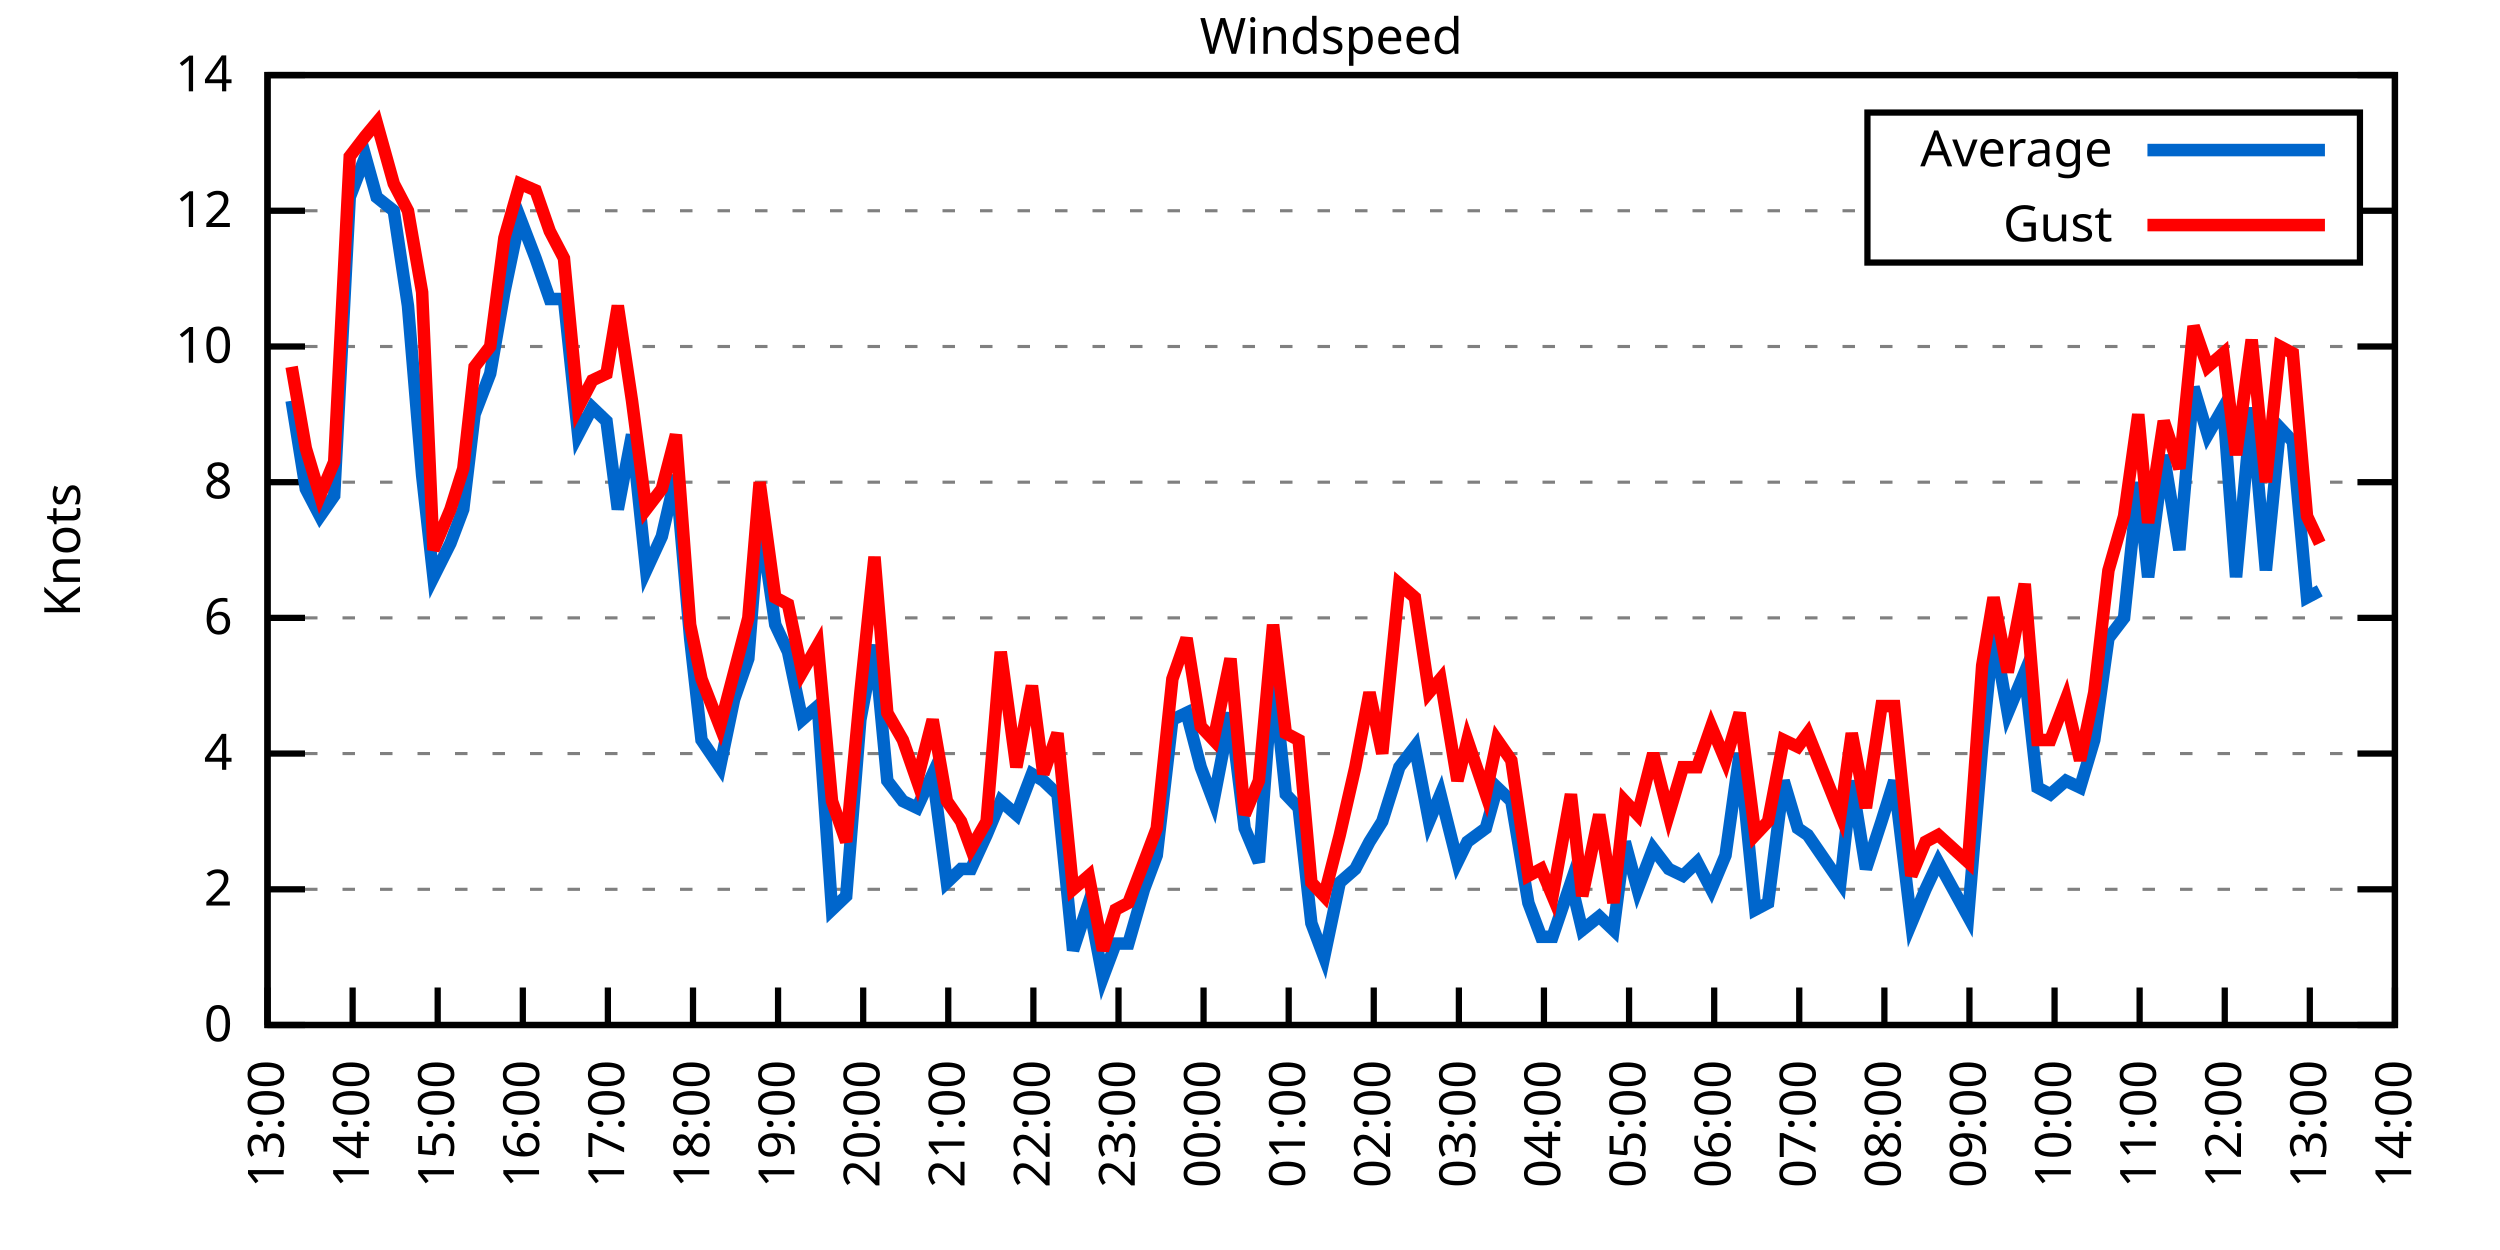
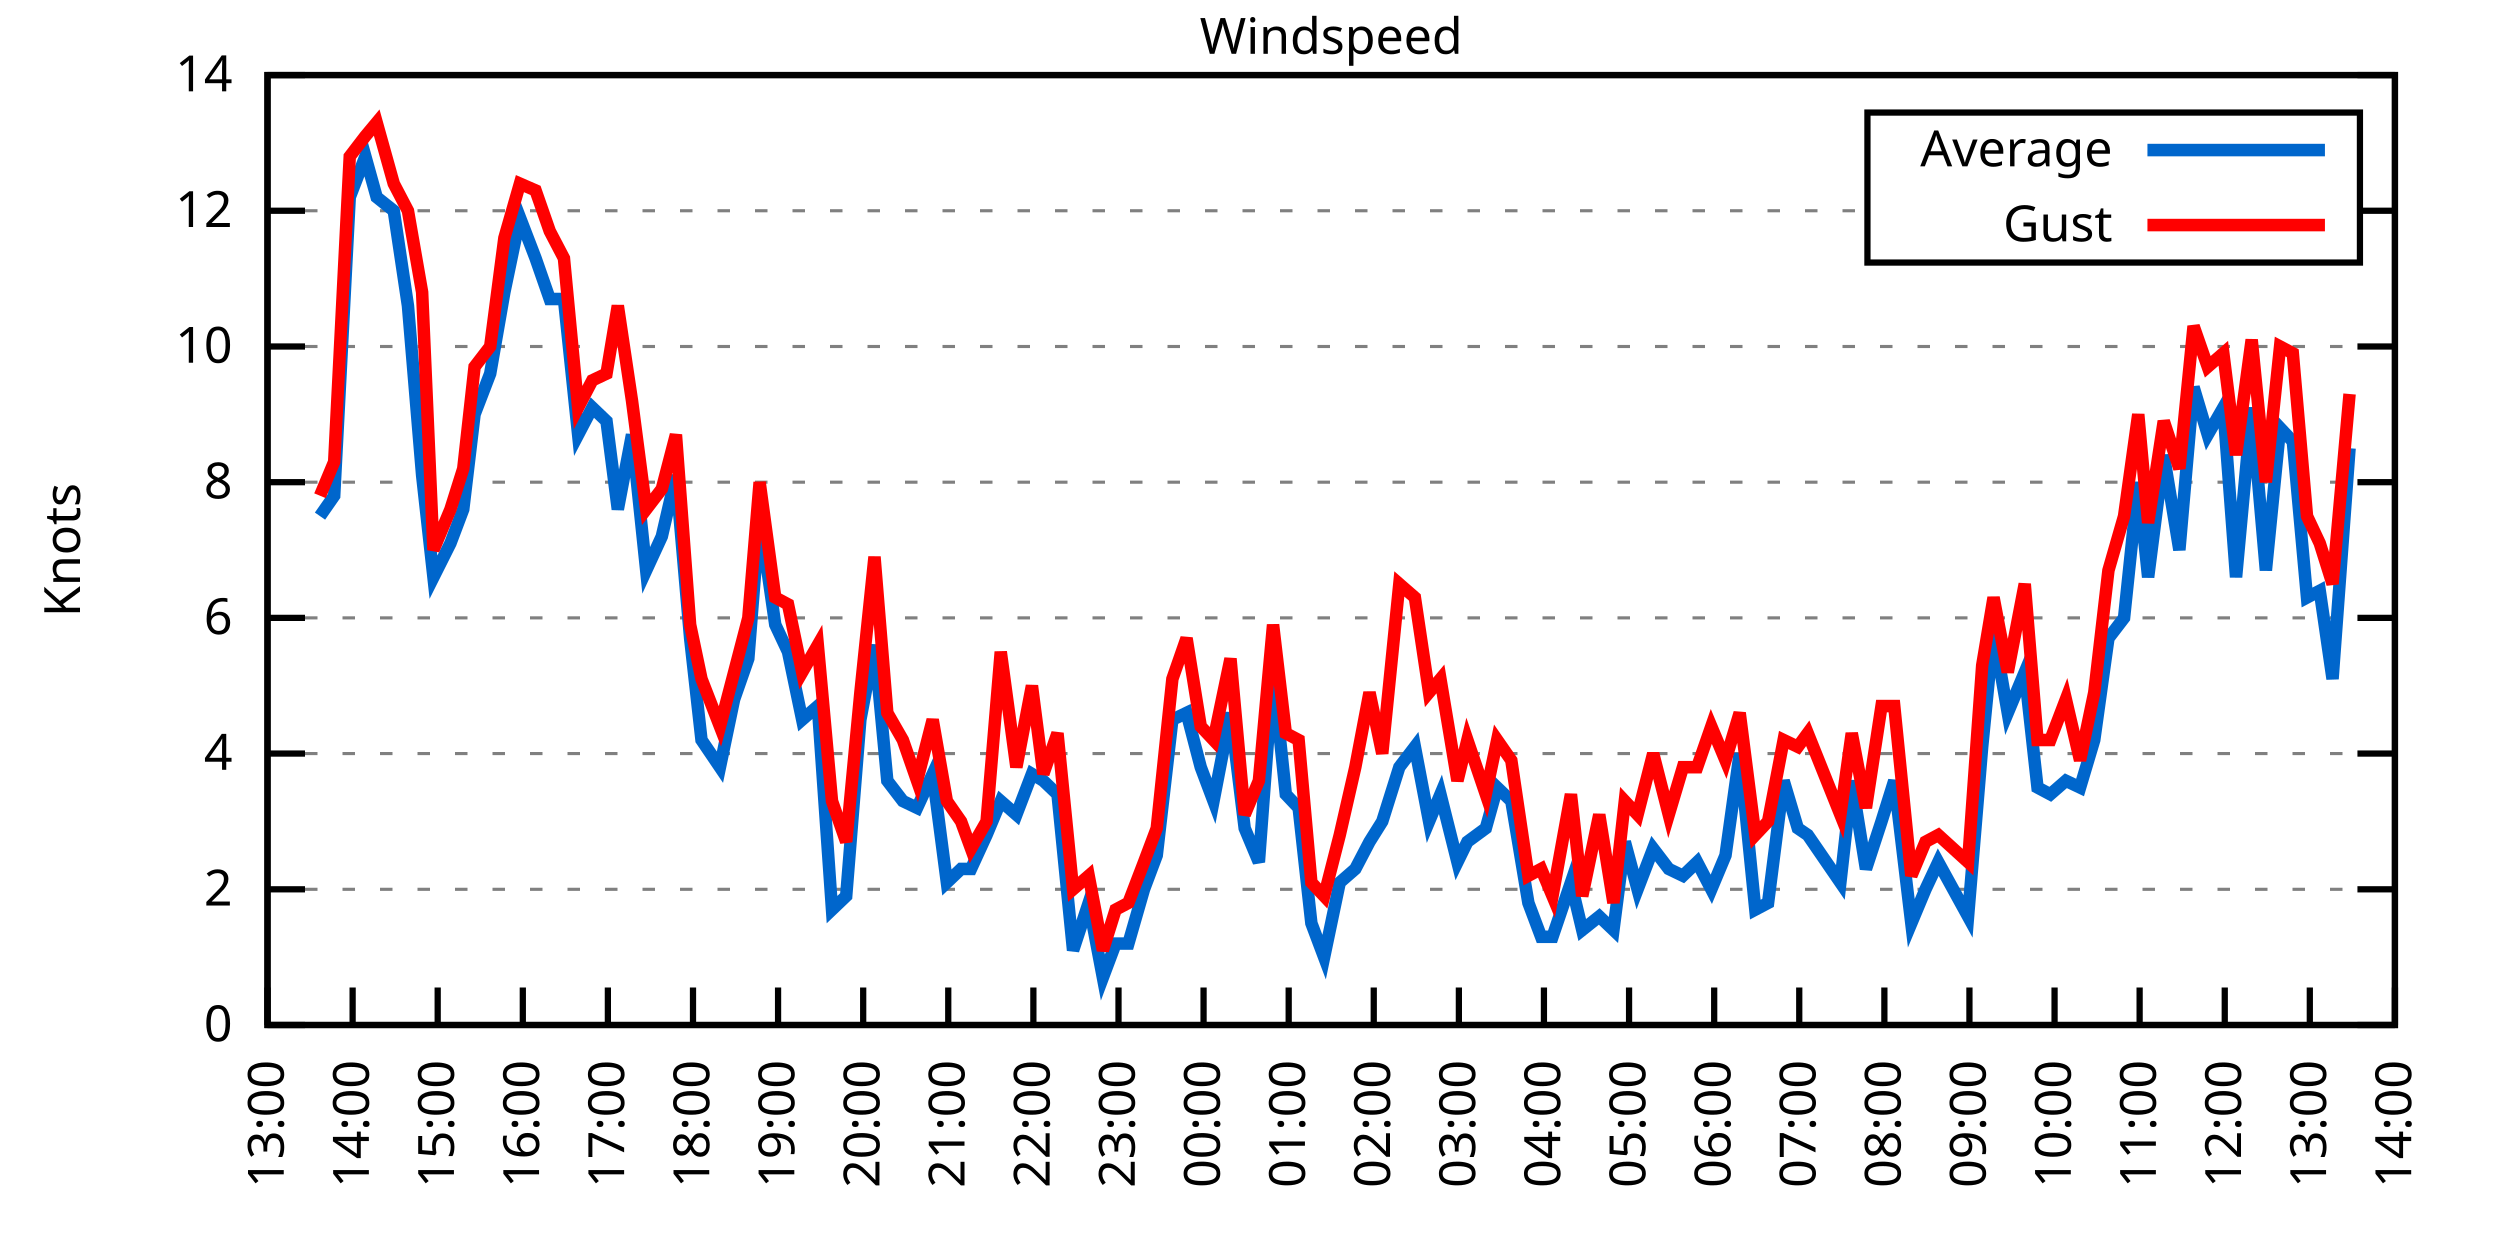
<svg xmlns="http://www.w3.org/2000/svg" xmlns:xlink="http://www.w3.org/1999/xlink" width="400" height="200" viewBox="0 0 400 200">
  <g id="gnuplot_canvas">
    <rect x="0" y="0" width="400" height="200" fill="none" />
    <defs>
      <circle id="gpDot" r="0.5" stroke-width="0.5" stroke="currentColor" />
      <path id="gpPt0" stroke-width="0.333" stroke="currentColor" d="M-1,0 h2 M0,-1 v2" />
      <path id="gpPt1" stroke-width="0.333" stroke="currentColor" d="M-1,-1 L1,1 M1,-1 L-1,1" />
      <path id="gpPt2" stroke-width="0.333" stroke="currentColor" d="M-1,0 L1,0 M0,-1 L0,1 M-1,-1 L1,1 M-1,1 L1,-1" />
      <rect id="gpPt3" stroke-width="0.333" stroke="currentColor" x="-1" y="-1" width="2" height="2" />
      <rect id="gpPt4" stroke-width="0.333" stroke="currentColor" fill="currentColor" x="-1" y="-1" width="2" height="2" />
      <circle id="gpPt5" stroke-width="0.333" stroke="currentColor" cx="0" cy="0" r="1" />
      <use xlink:href="#gpPt5" id="gpPt6" fill="currentColor" stroke="none" />
      <path id="gpPt7" stroke-width="0.333" stroke="currentColor" d="M0,-1.33 L-1.33,0.67 L1.33,0.67 z" />
      <use xlink:href="#gpPt7" id="gpPt8" fill="currentColor" stroke="none" />
      <use xlink:href="#gpPt7" id="gpPt9" stroke="currentColor" transform="rotate(180)" />
      <use xlink:href="#gpPt9" id="gpPt10" fill="currentColor" stroke="none" />
      <use xlink:href="#gpPt3" id="gpPt11" stroke="currentColor" transform="rotate(45)" />
      <use xlink:href="#gpPt11" id="gpPt12" fill="currentColor" stroke="none" />
      <path id="gpPt13" stroke-width="0.333" stroke="currentColor" d="M0,1.330 L1.265,0.411 L0.782,-1.067 L-0.782,-1.076 L-1.265,0.411 z" />
      <use xlink:href="#gpPt13" id="gpPt14" fill="currentColor" stroke="none" />
      <filter id="textbox" filterUnits="objectBoundingBox" x="0" y="0" height="1" width="1">
        <feFlood flood-color="white" flood-opacity="1" result="bgnd" />
        <feComposite in="SourceGraphic" in2="bgnd" operator="atop" />
      </filter>
      <filter id="greybox" filterUnits="objectBoundingBox" x="0" y="0" height="1" width="1">
        <feFlood flood-color="lightgrey" flood-opacity="1" result="grey" />
        <feComposite in="SourceGraphic" in2="grey" operator="atop" />
      </filter>
    </defs>
    <g fill="none" color="white" stroke="currentColor" stroke-width="1.00" stroke-linecap="butt" stroke-linejoin="miter">
</g>
    <g fill="none" color="black" stroke="currentColor" stroke-width="1.00" stroke-linecap="butt" stroke-linejoin="miter">
      <g stroke="none" shape-rendering="crispEdges">
        <polygon fill="rgb(255, 255, 255)" points="42.80,164.00 383.18,164.00 383.18,12.02 42.80,12.02 " />
      </g>
    </g>
    <g fill="none" color="black" stroke="currentColor" stroke-width="1.00" stroke-linecap="butt" stroke-linejoin="miter">
</g>
    <g fill="none" color="black" stroke="black" stroke-width="0.50" stroke-linecap="butt" stroke-linejoin="miter">
</g>
    <g fill="none" color="gray" stroke="currentColor" stroke-width="0.50" stroke-linecap="butt" stroke-linejoin="miter">
      <path stroke="gray" stroke-dasharray="2,4" class="gridline" d="M42.80,164.00 L383.19,164.00  " />
    </g>
    <g fill="none" color="gray" stroke="gray" stroke-width="1.00" stroke-linecap="butt" stroke-linejoin="miter">
</g>
    <g fill="none" color="black" stroke="currentColor" stroke-width="1.00" stroke-linecap="butt" stroke-linejoin="miter">
      <path stroke="black" d="M42.80,164.00 L48.80,164.00 M383.19,164.00 L377.19,164.00  " />
      <g transform="translate(37.20,166.60)" stroke="none" fill="black" font-family="Sans" font-size="8.00" text-anchor="end">
        <text>
          <tspan font-family="Sans"> 0</tspan>
        </text>
      </g>
    </g>
    <g fill="none" color="black" stroke="currentColor" stroke-width="1.00" stroke-linecap="butt" stroke-linejoin="miter">
</g>
    <g fill="none" color="black" stroke="black" stroke-width="0.50" stroke-linecap="butt" stroke-linejoin="miter">
</g>
    <g fill="none" color="gray" stroke="currentColor" stroke-width="0.50" stroke-linecap="butt" stroke-linejoin="miter">
      <path stroke="gray" stroke-dasharray="2,4" class="gridline" d="M42.80,142.29 L383.19,142.29  " />
    </g>
    <g fill="none" color="gray" stroke="gray" stroke-width="1.00" stroke-linecap="butt" stroke-linejoin="miter">
</g>
    <g fill="none" color="black" stroke="currentColor" stroke-width="1.00" stroke-linecap="butt" stroke-linejoin="miter">
      <path stroke="black" d="M42.80,142.29 L48.80,142.29 M383.19,142.29 L377.19,142.29  " />
      <g transform="translate(37.20,144.89)" stroke="none" fill="black" font-family="Sans" font-size="8.00" text-anchor="end">
        <text>
          <tspan font-family="Sans"> 2</tspan>
        </text>
      </g>
    </g>
    <g fill="none" color="black" stroke="currentColor" stroke-width="1.00" stroke-linecap="butt" stroke-linejoin="miter">
</g>
    <g fill="none" color="black" stroke="black" stroke-width="0.50" stroke-linecap="butt" stroke-linejoin="miter">
</g>
    <g fill="none" color="gray" stroke="currentColor" stroke-width="0.50" stroke-linecap="butt" stroke-linejoin="miter">
      <path stroke="gray" stroke-dasharray="2,4" class="gridline" d="M42.80,120.57 L383.19,120.57  " />
    </g>
    <g fill="none" color="gray" stroke="gray" stroke-width="1.00" stroke-linecap="butt" stroke-linejoin="miter">
</g>
    <g fill="none" color="black" stroke="currentColor" stroke-width="1.00" stroke-linecap="butt" stroke-linejoin="miter">
      <path stroke="black" d="M42.80,120.57 L48.80,120.57 M383.19,120.57 L377.19,120.57  " />
      <g transform="translate(37.20,123.17)" stroke="none" fill="black" font-family="Sans" font-size="8.00" text-anchor="end">
        <text>
          <tspan font-family="Sans"> 4</tspan>
        </text>
      </g>
    </g>
    <g fill="none" color="black" stroke="currentColor" stroke-width="1.00" stroke-linecap="butt" stroke-linejoin="miter">
</g>
    <g fill="none" color="black" stroke="black" stroke-width="0.50" stroke-linecap="butt" stroke-linejoin="miter">
</g>
    <g fill="none" color="gray" stroke="currentColor" stroke-width="0.50" stroke-linecap="butt" stroke-linejoin="miter">
      <path stroke="gray" stroke-dasharray="2,4" class="gridline" d="M42.80,98.86 L383.19,98.86  " />
    </g>
    <g fill="none" color="gray" stroke="gray" stroke-width="1.00" stroke-linecap="butt" stroke-linejoin="miter">
</g>
    <g fill="none" color="black" stroke="currentColor" stroke-width="1.00" stroke-linecap="butt" stroke-linejoin="miter">
      <path stroke="black" d="M42.80,98.86 L48.80,98.86 M383.19,98.86 L377.19,98.86  " />
      <g transform="translate(37.20,101.46)" stroke="none" fill="black" font-family="Sans" font-size="8.00" text-anchor="end">
        <text>
          <tspan font-family="Sans"> 6</tspan>
        </text>
      </g>
    </g>
    <g fill="none" color="black" stroke="currentColor" stroke-width="1.00" stroke-linecap="butt" stroke-linejoin="miter">
</g>
    <g fill="none" color="black" stroke="black" stroke-width="0.50" stroke-linecap="butt" stroke-linejoin="miter">
</g>
    <g fill="none" color="gray" stroke="currentColor" stroke-width="0.50" stroke-linecap="butt" stroke-linejoin="miter">
      <path stroke="gray" stroke-dasharray="2,4" class="gridline" d="M42.80,77.15 L383.19,77.15  " />
    </g>
    <g fill="none" color="gray" stroke="gray" stroke-width="1.00" stroke-linecap="butt" stroke-linejoin="miter">
</g>
    <g fill="none" color="black" stroke="currentColor" stroke-width="1.00" stroke-linecap="butt" stroke-linejoin="miter">
      <path stroke="black" d="M42.80,77.15 L48.80,77.15 M383.19,77.15 L377.19,77.15  " />
      <g transform="translate(37.20,79.75)" stroke="none" fill="black" font-family="Sans" font-size="8.00" text-anchor="end">
        <text>
          <tspan font-family="Sans"> 8</tspan>
        </text>
      </g>
    </g>
    <g fill="none" color="black" stroke="currentColor" stroke-width="1.00" stroke-linecap="butt" stroke-linejoin="miter">
</g>
    <g fill="none" color="black" stroke="black" stroke-width="0.50" stroke-linecap="butt" stroke-linejoin="miter">
</g>
    <g fill="none" color="gray" stroke="currentColor" stroke-width="0.50" stroke-linecap="butt" stroke-linejoin="miter">
      <path stroke="gray" stroke-dasharray="2,4" class="gridline" d="M42.80,55.44 L383.19,55.44  " />
    </g>
    <g fill="none" color="gray" stroke="gray" stroke-width="1.00" stroke-linecap="butt" stroke-linejoin="miter">
</g>
    <g fill="none" color="black" stroke="currentColor" stroke-width="1.00" stroke-linecap="butt" stroke-linejoin="miter">
      <path stroke="black" d="M42.80,55.44 L48.80,55.44 M383.19,55.44 L377.19,55.44  " />
      <g transform="translate(37.20,58.04)" stroke="none" fill="black" font-family="Sans" font-size="8.00" text-anchor="end">
        <text>
          <tspan font-family="Sans"> 10</tspan>
        </text>
      </g>
    </g>
    <g fill="none" color="black" stroke="currentColor" stroke-width="1.00" stroke-linecap="butt" stroke-linejoin="miter">
</g>
    <g fill="none" color="black" stroke="black" stroke-width="0.50" stroke-linecap="butt" stroke-linejoin="miter">
</g>
    <g fill="none" color="gray" stroke="currentColor" stroke-width="0.50" stroke-linecap="butt" stroke-linejoin="miter">
      <path stroke="gray" stroke-dasharray="2,4" class="gridline" d="M42.80,33.72 L298.79,33.72 M377.59,33.72 L383.19,33.72  " />
    </g>
    <g fill="none" color="gray" stroke="gray" stroke-width="1.00" stroke-linecap="butt" stroke-linejoin="miter">
</g>
    <g fill="none" color="black" stroke="currentColor" stroke-width="1.00" stroke-linecap="butt" stroke-linejoin="miter">
      <path stroke="black" d="M42.80,33.72 L48.80,33.72 M383.19,33.72 L377.19,33.72  " />
      <g transform="translate(37.20,36.32)" stroke="none" fill="black" font-family="Sans" font-size="8.00" text-anchor="end">
        <text>
          <tspan font-family="Sans"> 12</tspan>
        </text>
      </g>
    </g>
    <g fill="none" color="black" stroke="currentColor" stroke-width="1.00" stroke-linecap="butt" stroke-linejoin="miter">
</g>
    <g fill="none" color="black" stroke="black" stroke-width="0.50" stroke-linecap="butt" stroke-linejoin="miter">
</g>
    <g fill="none" color="gray" stroke="currentColor" stroke-width="0.50" stroke-linecap="butt" stroke-linejoin="miter">
      <path stroke="gray" stroke-dasharray="2,4" class="gridline" d="M42.80,12.01 L383.19,12.01  " />
    </g>
    <g fill="none" color="gray" stroke="gray" stroke-width="1.00" stroke-linecap="butt" stroke-linejoin="miter">
</g>
    <g fill="none" color="black" stroke="currentColor" stroke-width="1.00" stroke-linecap="butt" stroke-linejoin="miter">
      <path stroke="black" d="M42.80,12.01 L48.80,12.01 M383.19,12.01 L377.19,12.01  " />
      <g transform="translate(37.20,14.61)" stroke="none" fill="black" font-family="Sans" font-size="8.00" text-anchor="end">
        <text>
          <tspan font-family="Sans"> 14</tspan>
        </text>
      </g>
    </g>
    <g fill="none" color="black" stroke="currentColor" stroke-width="1.00" stroke-linecap="butt" stroke-linejoin="miter">
      <path stroke="black" d="M42.80,164.00 L42.80,158.00  " />
      <g transform="translate(45.40,169.60) rotate(270.00)" stroke="none" fill="black" font-family="Sans" font-size="8.00" text-anchor="end">
        <text>
          <tspan font-family="Sans">13:00</tspan>
        </text>
      </g>
    </g>
    <g fill="none" color="black" stroke="currentColor" stroke-width="1.00" stroke-linecap="butt" stroke-linejoin="miter">
      <path stroke="black" d="M56.42,164.00 L56.42,158.00  " />
      <g transform="translate(59.02,169.60) rotate(270.00)" stroke="none" fill="black" font-family="Sans" font-size="8.00" text-anchor="end">
        <text>
          <tspan font-family="Sans">14:00</tspan>
        </text>
      </g>
    </g>
    <g fill="none" color="black" stroke="currentColor" stroke-width="1.00" stroke-linecap="butt" stroke-linejoin="miter">
      <path stroke="black" d="M70.03,164.00 L70.03,158.00  " />
      <g transform="translate(72.63,169.60) rotate(270.00)" stroke="none" fill="black" font-family="Sans" font-size="8.00" text-anchor="end">
        <text>
          <tspan font-family="Sans">15:00</tspan>
        </text>
      </g>
    </g>
    <g fill="none" color="black" stroke="currentColor" stroke-width="1.00" stroke-linecap="butt" stroke-linejoin="miter">
      <path stroke="black" d="M83.65,164.00 L83.65,158.00  " />
      <g transform="translate(86.25,169.60) rotate(270.00)" stroke="none" fill="black" font-family="Sans" font-size="8.00" text-anchor="end">
        <text>
          <tspan font-family="Sans">16:00</tspan>
        </text>
      </g>
    </g>
    <g fill="none" color="black" stroke="currentColor" stroke-width="1.00" stroke-linecap="butt" stroke-linejoin="miter">
      <path stroke="black" d="M97.26,164.00 L97.26,158.00  " />
      <g transform="translate(99.86,169.60) rotate(270.00)" stroke="none" fill="black" font-family="Sans" font-size="8.00" text-anchor="end">
        <text>
          <tspan font-family="Sans">17:00</tspan>
        </text>
      </g>
    </g>
    <g fill="none" color="black" stroke="currentColor" stroke-width="1.00" stroke-linecap="butt" stroke-linejoin="miter">
      <path stroke="black" d="M110.88,164.00 L110.88,158.00  " />
      <g transform="translate(113.48,169.60) rotate(270.00)" stroke="none" fill="black" font-family="Sans" font-size="8.00" text-anchor="end">
        <text>
          <tspan font-family="Sans">18:00</tspan>
        </text>
      </g>
    </g>
    <g fill="none" color="black" stroke="currentColor" stroke-width="1.00" stroke-linecap="butt" stroke-linejoin="miter">
      <path stroke="black" d="M124.49,164.00 L124.49,158.00  " />
      <g transform="translate(127.09,169.60) rotate(270.00)" stroke="none" fill="black" font-family="Sans" font-size="8.00" text-anchor="end">
        <text>
          <tspan font-family="Sans">19:00</tspan>
        </text>
      </g>
    </g>
    <g fill="none" color="black" stroke="currentColor" stroke-width="1.00" stroke-linecap="butt" stroke-linejoin="miter">
      <path stroke="black" d="M138.11,164.00 L138.11,158.00  " />
      <g transform="translate(140.71,169.60) rotate(270.00)" stroke="none" fill="black" font-family="Sans" font-size="8.00" text-anchor="end">
        <text>
          <tspan font-family="Sans">20:00</tspan>
        </text>
      </g>
    </g>
    <g fill="none" color="black" stroke="currentColor" stroke-width="1.00" stroke-linecap="butt" stroke-linejoin="miter">
      <path stroke="black" d="M151.72,164.00 L151.72,158.00  " />
      <g transform="translate(154.32,169.60) rotate(270.00)" stroke="none" fill="black" font-family="Sans" font-size="8.00" text-anchor="end">
        <text>
          <tspan font-family="Sans">21:00</tspan>
        </text>
      </g>
    </g>
    <g fill="none" color="black" stroke="currentColor" stroke-width="1.00" stroke-linecap="butt" stroke-linejoin="miter">
      <path stroke="black" d="M165.34,164.00 L165.34,158.00  " />
      <g transform="translate(167.94,169.60) rotate(270.00)" stroke="none" fill="black" font-family="Sans" font-size="8.00" text-anchor="end">
        <text>
          <tspan font-family="Sans">22:00</tspan>
        </text>
      </g>
    </g>
    <g fill="none" color="black" stroke="currentColor" stroke-width="1.00" stroke-linecap="butt" stroke-linejoin="miter">
      <path stroke="black" d="M178.96,164.00 L178.96,158.00  " />
      <g transform="translate(181.56,169.60) rotate(270.00)" stroke="none" fill="black" font-family="Sans" font-size="8.00" text-anchor="end">
        <text>
          <tspan font-family="Sans">23:00</tspan>
        </text>
      </g>
    </g>
    <g fill="none" color="black" stroke="currentColor" stroke-width="1.00" stroke-linecap="butt" stroke-linejoin="miter">
      <path stroke="black" d="M192.57,164.00 L192.57,158.00  " />
      <g transform="translate(195.17,169.60) rotate(270.00)" stroke="none" fill="black" font-family="Sans" font-size="8.00" text-anchor="end">
        <text>
          <tspan font-family="Sans">00:00</tspan>
        </text>
      </g>
    </g>
    <g fill="none" color="black" stroke="currentColor" stroke-width="1.00" stroke-linecap="butt" stroke-linejoin="miter">
      <path stroke="black" d="M206.19,164.00 L206.19,158.00  " />
      <g transform="translate(208.79,169.60) rotate(270.00)" stroke="none" fill="black" font-family="Sans" font-size="8.00" text-anchor="end">
        <text>
          <tspan font-family="Sans">01:00</tspan>
        </text>
      </g>
    </g>
    <g fill="none" color="black" stroke="currentColor" stroke-width="1.00" stroke-linecap="butt" stroke-linejoin="miter">
      <path stroke="black" d="M219.80,164.00 L219.80,158.00  " />
      <g transform="translate(222.40,169.60) rotate(270.00)" stroke="none" fill="black" font-family="Sans" font-size="8.00" text-anchor="end">
        <text>
          <tspan font-family="Sans">02:00</tspan>
        </text>
      </g>
    </g>
    <g fill="none" color="black" stroke="currentColor" stroke-width="1.00" stroke-linecap="butt" stroke-linejoin="miter">
      <path stroke="black" d="M233.42,164.00 L233.42,158.00  " />
      <g transform="translate(236.02,169.60) rotate(270.00)" stroke="none" fill="black" font-family="Sans" font-size="8.00" text-anchor="end">
        <text>
          <tspan font-family="Sans">03:00</tspan>
        </text>
      </g>
    </g>
    <g fill="none" color="black" stroke="currentColor" stroke-width="1.00" stroke-linecap="butt" stroke-linejoin="miter">
      <path stroke="black" d="M247.03,164.00 L247.03,158.00  " />
      <g transform="translate(249.63,169.60) rotate(270.00)" stroke="none" fill="black" font-family="Sans" font-size="8.00" text-anchor="end">
        <text>
          <tspan font-family="Sans">04:00</tspan>
        </text>
      </g>
    </g>
    <g fill="none" color="black" stroke="currentColor" stroke-width="1.00" stroke-linecap="butt" stroke-linejoin="miter">
      <path stroke="black" d="M260.65,164.00 L260.65,158.00  " />
      <g transform="translate(263.25,169.60) rotate(270.00)" stroke="none" fill="black" font-family="Sans" font-size="8.00" text-anchor="end">
        <text>
          <tspan font-family="Sans">05:00</tspan>
        </text>
      </g>
    </g>
    <g fill="none" color="black" stroke="currentColor" stroke-width="1.00" stroke-linecap="butt" stroke-linejoin="miter">
      <path stroke="black" d="M274.27,164.00 L274.27,158.00  " />
      <g transform="translate(276.87,169.60) rotate(270.00)" stroke="none" fill="black" font-family="Sans" font-size="8.00" text-anchor="end">
        <text>
          <tspan font-family="Sans">06:00</tspan>
        </text>
      </g>
    </g>
    <g fill="none" color="black" stroke="currentColor" stroke-width="1.00" stroke-linecap="butt" stroke-linejoin="miter">
      <path stroke="black" d="M287.88,164.00 L287.88,158.00  " />
      <g transform="translate(290.48,169.60) rotate(270.00)" stroke="none" fill="black" font-family="Sans" font-size="8.00" text-anchor="end">
        <text>
          <tspan font-family="Sans">07:00</tspan>
        </text>
      </g>
    </g>
    <g fill="none" color="black" stroke="currentColor" stroke-width="1.00" stroke-linecap="butt" stroke-linejoin="miter">
      <path stroke="black" d="M301.50,164.00 L301.50,158.00  " />
      <g transform="translate(304.10,169.60) rotate(270.00)" stroke="none" fill="black" font-family="Sans" font-size="8.00" text-anchor="end">
        <text>
          <tspan font-family="Sans">08:00</tspan>
        </text>
      </g>
    </g>
    <g fill="none" color="black" stroke="currentColor" stroke-width="1.00" stroke-linecap="butt" stroke-linejoin="miter">
      <path stroke="black" d="M315.11,164.00 L315.11,158.00  " />
      <g transform="translate(317.71,169.60) rotate(270.00)" stroke="none" fill="black" font-family="Sans" font-size="8.00" text-anchor="end">
        <text>
          <tspan font-family="Sans">09:00</tspan>
        </text>
      </g>
    </g>
    <g fill="none" color="black" stroke="currentColor" stroke-width="1.00" stroke-linecap="butt" stroke-linejoin="miter">
      <path stroke="black" d="M328.73,164.00 L328.73,158.00  " />
      <g transform="translate(331.33,169.60) rotate(270.00)" stroke="none" fill="black" font-family="Sans" font-size="8.00" text-anchor="end">
        <text>
          <tspan font-family="Sans">10:00</tspan>
        </text>
      </g>
    </g>
    <g fill="none" color="black" stroke="currentColor" stroke-width="1.00" stroke-linecap="butt" stroke-linejoin="miter">
      <path stroke="black" d="M342.34,164.00 L342.34,158.00  " />
      <g transform="translate(344.94,169.60) rotate(270.00)" stroke="none" fill="black" font-family="Sans" font-size="8.00" text-anchor="end">
        <text>
          <tspan font-family="Sans">11:00</tspan>
        </text>
      </g>
    </g>
    <g fill="none" color="black" stroke="currentColor" stroke-width="1.00" stroke-linecap="butt" stroke-linejoin="miter">
      <path stroke="black" d="M355.96,164.00 L355.96,158.00  " />
      <g transform="translate(358.56,169.60) rotate(270.00)" stroke="none" fill="black" font-family="Sans" font-size="8.00" text-anchor="end">
        <text>
          <tspan font-family="Sans">12:00</tspan>
        </text>
      </g>
    </g>
    <g fill="none" color="black" stroke="currentColor" stroke-width="1.00" stroke-linecap="butt" stroke-linejoin="miter">
      <path stroke="black" d="M369.57,164.00 L369.57,158.00  " />
      <g transform="translate(372.17,169.60) rotate(270.00)" stroke="none" fill="black" font-family="Sans" font-size="8.00" text-anchor="end">
        <text>
          <tspan font-family="Sans">13:00</tspan>
        </text>
      </g>
    </g>
    <g fill="none" color="black" stroke="currentColor" stroke-width="1.00" stroke-linecap="butt" stroke-linejoin="miter">
      <path stroke="black" d="M383.19,164.00 L383.19,158.00  " />
      <g transform="translate(385.79,169.60) rotate(270.00)" stroke="none" fill="black" font-family="Sans" font-size="8.00" text-anchor="end">
        <text>
          <tspan font-family="Sans">14:00</tspan>
        </text>
      </g>
    </g>
    <g fill="none" color="black" stroke="currentColor" stroke-width="1.00" stroke-linecap="butt" stroke-linejoin="miter">
</g>
    <g fill="none" color="black" stroke="currentColor" stroke-width="1.00" stroke-linecap="butt" stroke-linejoin="miter">
      <path stroke="black" d="M42.80,12.01 L42.80,164.00 L383.19,164.00 L383.19,12.01 L42.80,12.01 Z  " />
    </g>
    <g fill="none" color="black" stroke="currentColor" stroke-width="1.00" stroke-linecap="butt" stroke-linejoin="miter">
</g>
    <g fill="none" color="black" stroke="currentColor" stroke-width="1.00" stroke-linecap="butt" stroke-linejoin="miter">
      <path stroke="black" d="M298.79,42.01 L298.79,18.01 L377.59,18.01 L377.59,42.01 L298.79,42.01 Z  " />
    </g>
    <g id="Windspeed_plot_1">
      <g fill="none" color="white" stroke="black" stroke-width="2.00" stroke-linecap="butt" stroke-linejoin="miter">
</g>
      <g fill="none" color="black" stroke="currentColor" stroke-width="2.00" stroke-linecap="butt" stroke-linejoin="miter">
        <g transform="translate(337.99,26.61)" stroke="none" fill="black" font-family="Sans" font-size="8.00" text-anchor="end">
          <text>
            <tspan font-family="Sans">Average</tspan>
          </text>
        </g>
      </g>
      <g fill="none" color="black" stroke="currentColor" stroke-width="2.00" stroke-linecap="butt" stroke-linejoin="miter">
-         <path stroke="rgb(  0, 102, 204)" d="M343.59,24.01 L371.99,24.01 M46.66,64.12 L48.93,78.23 L51.20,82.58 L53.47,79.32 L55.96,31.55 L58.46,25.04   L60.27,31.55 L63.00,33.72 L65.27,48.92 L67.54,76.06 L69.35,92.35 L72.07,86.92 L74.12,81.49 L75.93,66.29   L78.43,59.78 L80.70,46.75 L83.19,34.81 L85.69,41.32 L87.96,47.84 L90.23,47.84 L92.50,69.55 L94.77,65.21   L97.04,67.38 L98.85,81.49 L101.12,69.55 L103.39,91.26 L105.89,85.83 L108.15,76.06 L110.42,102.12 L112.24,118.40   L115.19,122.75 L117.46,111.89 L119.73,105.38 L121.54,82.58 L124.04,99.95 L126.08,104.29 L128.35,115.15 L130.85,112.97   L133.12,145.54 L135.39,143.37 L137.66,115.15 L139.92,103.20 L141.97,124.92 L144.46,128.17 L146.73,129.26 L149.23,123.83   L151.50,141.20 L153.77,139.03 L155.36,139.03 L157.85,133.60 L160.12,128.17 L162.62,130.35 L165.11,123.83 L166.93,124.92   L169.20,127.09 L171.69,152.06 L174.19,144.46 L176.46,156.40 L178.50,150.97 L180.54,150.97 L183.04,142.29 L185.08,136.86   L187.58,115.15 L189.85,114.06 L192.12,122.75 L194.16,128.17 L196.88,114.06 L199.15,132.52 L201.42,137.94 L203.69,107.55   L205.73,127.09 L207.78,129.26 L209.82,147.72 L211.86,153.14 L214.36,141.20 L216.85,139.03 L219.12,134.69 L221.16,131.43   L223.89,122.75 L226.38,119.49 L228.65,131.43 L230.47,127.09 L233.19,137.94 L234.78,134.69 L237.73,132.52 L239.55,126.00   L241.81,128.17 L244.54,144.46 L246.58,149.89 L248.40,149.89 L251.35,141.20 L253.16,148.80 L255.88,146.63 L258.15,148.80   L259.97,134.69 L262.01,142.29 L264.51,135.77 L267.00,139.03 L269.27,140.12 L271.54,137.94 L273.81,142.29 L276.08,136.86   L278.35,120.57 L280.85,145.54 L282.89,144.46 L285.38,124.92 L287.65,132.52 L289.24,133.60 L294.46,141.20 L296.28,124.92   L298.55,139.03 L301.04,131.43 L303.08,124.92 L305.81,147.72 L308.08,142.29 L310.12,137.94 L314.89,146.63 L317.15,119.49   L318.97,101.03 L321.24,114.06 L323.96,107.55 L326.00,126.00 L328.05,127.09 L330.54,124.92 L332.81,126.00 L335.08,118.40   L337.35,102.12 L339.85,98.86 L342.12,77.15 L343.70,92.35 L346.20,72.81 L348.70,88.00 L350.97,61.95 L353.24,69.55   L355.73,65.21 L357.77,92.35 L360.27,65.21 L362.54,91.26 L364.81,68.46 L366.85,70.63 L369.12,95.60 L371.16,94.52    " />
+         <path stroke="rgb(  0, 102, 204)" d="M343.59,24.01 L371.99,24.01 M51.20,82.58 L53.47,79.32 L55.96,31.55 L58.46,25.04 L60.27,31.55 L63.00,33.72   L65.27,48.92 L67.54,76.06 L69.35,92.35 L72.07,86.92 L74.12,81.49 L75.93,66.29 L78.43,59.78 L80.70,46.75   L83.19,34.81 L85.69,41.32 L87.96,47.84 L90.23,47.84 L92.50,69.55 L94.77,65.21 L97.04,67.38 L98.85,81.49   L101.12,69.55 L103.39,91.26 L105.89,85.83 L108.15,76.06 L110.42,102.12 L112.24,118.40 L115.19,122.75 L117.46,111.89   L119.73,105.38 L121.54,82.58 L124.04,99.95 L126.08,104.29 L128.35,115.15 L130.85,112.97 L133.12,145.54 L135.39,143.37   L137.66,115.15 L139.92,103.20 L141.97,124.92 L144.46,128.17 L146.73,129.26 L149.23,123.83 L151.50,141.20 L153.77,139.03   L155.36,139.03 L157.85,133.60 L160.12,128.17 L162.62,130.35 L165.11,123.83 L166.93,124.92 L169.20,127.09 L171.69,152.06   L174.19,144.46 L176.46,156.40 L178.50,150.97 L180.54,150.97 L183.04,142.29 L185.08,136.86 L187.58,115.15 L189.85,114.06   L192.12,122.75 L194.16,128.17 L196.88,114.06 L199.15,132.52 L201.42,137.94 L203.69,107.55 L205.73,127.09 L207.78,129.26   L209.82,147.72 L211.86,153.14 L214.36,141.20 L216.85,139.03 L219.12,134.69 L221.16,131.43 L223.89,122.75 L226.38,119.49   L228.65,131.43 L230.47,127.09 L233.19,137.94 L234.78,134.69 L237.73,132.52 L239.55,126.00 L241.81,128.17 L244.54,144.46   L246.58,149.89 L248.40,149.89 L251.35,141.20 L253.16,148.80 L255.88,146.63 L258.15,148.80 L259.97,134.69 L262.01,142.29   L264.51,135.77 L267.00,139.03 L269.27,140.12 L271.54,137.94 L273.81,142.29 L276.08,136.86 L278.35,120.57 L280.85,145.54   L282.89,144.46 L285.38,124.92 L287.65,132.52 L289.24,133.60 L294.46,141.20 L296.28,124.92 L298.55,139.03 L301.04,131.43   L303.08,124.92 L305.81,147.72 L308.08,142.29 L310.12,137.94 L314.89,146.63 L317.15,119.49 L318.97,101.03 L321.24,114.06   L323.96,107.55 L326.00,126.00 L328.05,127.09 L330.54,124.92 L332.81,126.00 L335.08,118.40 L337.35,102.12 L339.85,98.86   L342.12,77.15 L343.70,92.35 L346.20,72.81 L348.70,88.00 L350.97,61.95 L353.24,69.55 L355.73,65.21 L357.77,92.35   L360.27,65.21 L362.54,91.26 L364.81,68.46 L366.85,70.63 L369.12,95.60 L371.16,94.52 L373.21,108.63 L375.93,71.72    " />
      </g>
    </g>
    <g id="Windspeed_plot_2">
      <g fill="none" color="black" stroke="currentColor" stroke-width="2.00" stroke-linecap="butt" stroke-linejoin="miter">
        <g transform="translate(337.99,38.61)" stroke="none" fill="black" font-family="Sans" font-size="8.00" text-anchor="end">
          <text>
            <tspan font-family="Sans">Gust</tspan>
          </text>
        </g>
      </g>
      <g fill="none" color="black" stroke="currentColor" stroke-width="2.00" stroke-linecap="butt" stroke-linejoin="miter">
-         <path stroke="rgb(255,   0,   0)" d="M343.59,36.01 L371.99,36.01 M46.66,58.69 L48.93,71.72 L51.20,79.32 L53.47,73.89 L55.96,25.04 L58.46,21.78   L60.27,19.61 L63.00,29.38 L65.27,33.72 L67.54,46.75 L69.35,88.00 L72.07,81.49 L74.12,74.98 L75.93,58.69   L78.43,55.44 L80.70,38.07 L83.19,29.38 L85.69,30.47 L87.96,36.98 L90.23,41.32 L92.50,65.21 L94.77,60.86   L97.04,59.78 L98.85,48.92 L101.12,64.12 L103.39,81.49 L105.89,78.23 L108.15,69.55 L110.42,99.95 L112.24,108.63   L115.19,116.23 L117.46,107.55 L119.73,98.86 L121.54,77.15 L124.04,95.60 L126.08,96.69 L128.35,107.55 L130.85,103.20   L133.12,128.17 L135.39,134.69 L137.66,110.80 L139.92,89.09 L141.97,114.06 L144.46,118.40 L146.73,124.92 L149.23,115.15   L151.50,128.17 L153.77,131.43 L155.36,135.77 L157.85,131.43 L160.12,104.29 L162.62,122.75 L165.11,109.72 L166.93,123.83   L169.20,117.32 L171.69,142.29 L174.19,140.12 L176.46,152.06 L178.50,145.54 L180.54,144.46 L183.04,137.94 L185.08,132.52   L187.58,108.63 L189.85,102.12 L192.12,116.23 L194.16,118.40 L196.88,105.38 L199.15,130.35 L201.42,124.92 L203.69,99.95   L205.73,117.32 L207.78,118.40 L209.82,141.20 L211.86,143.37 L214.36,133.60 L216.85,122.75 L219.12,110.80 L221.16,120.57   L223.89,93.43 L226.38,95.60 L228.65,110.80 L230.47,108.63 L233.19,124.92 L234.78,118.40 L237.73,127.09 L239.55,118.40   L241.81,121.66 L244.54,140.12 L246.58,139.03 L248.40,143.37 L251.35,127.09 L253.16,143.37 L255.88,130.35 L258.15,144.46   L259.97,128.17 L262.01,130.35 L264.51,120.57 L267.00,130.35 L269.27,122.75 L271.54,122.75 L273.81,116.23 L276.08,121.66   L278.35,114.06 L280.85,133.60 L282.89,131.43 L285.38,118.40 L287.65,119.49 L289.24,117.32 L294.46,130.35 L296.28,117.32   L298.55,129.26 L301.04,112.97 L303.08,112.97 L305.81,140.12 L308.08,134.69 L310.12,133.60 L314.89,137.94 L317.15,106.46   L318.97,95.60 L321.24,107.55 L323.96,93.43 L326.00,118.40 L328.05,118.40 L330.54,111.89 L332.81,121.66 L335.08,110.80   L337.35,91.26 L339.85,82.58 L342.12,66.29 L343.70,83.66 L346.20,67.38 L348.70,74.98 L350.97,52.18 L353.24,58.69   L355.73,56.52 L357.77,72.81 L360.27,54.35 L362.54,77.15 L364.81,55.44 L366.85,56.52 L369.12,82.58 L371.16,86.92    " />
+         <path stroke="rgb(255,   0,   0)" d="M343.59,36.01 L371.99,36.01 M51.20,79.32 L53.47,73.89 L55.96,25.04 L58.46,21.78 L60.27,19.61 L63.00,29.38   L65.27,33.72 L67.54,46.75 L69.35,88.00 L72.07,81.49 L74.12,74.98 L75.93,58.69 L78.43,55.44 L80.70,38.07   L83.19,29.38 L85.69,30.47 L87.96,36.98 L90.23,41.32 L92.50,65.21 L94.77,60.86 L97.04,59.78 L98.85,48.92   L101.12,64.12 L103.39,81.49 L105.89,78.23 L108.15,69.55 L110.42,99.95 L112.24,108.63 L115.19,116.23 L117.46,107.55   L119.73,98.86 L121.54,77.15 L124.04,95.60 L126.08,96.69 L128.35,107.55 L130.85,103.20 L133.12,128.17 L135.39,134.69   L137.66,110.80 L139.92,89.09 L141.97,114.06 L144.46,118.40 L146.73,124.92 L149.23,115.15 L151.50,128.17 L153.77,131.43   L155.36,135.77 L157.85,131.43 L160.12,104.29 L162.62,122.75 L165.11,109.72 L166.93,123.83 L169.20,117.32 L171.69,142.29   L174.19,140.12 L176.46,152.06 L178.50,145.54 L180.54,144.46 L183.04,137.94 L185.08,132.52 L187.58,108.63 L189.85,102.12   L192.12,116.23 L194.16,118.40 L196.88,105.38 L199.15,130.35 L201.42,124.92 L203.69,99.95 L205.73,117.32 L207.78,118.40   L209.82,141.20 L211.86,143.37 L214.36,133.60 L216.85,122.75 L219.12,110.80 L221.16,120.57 L223.89,93.43 L226.38,95.60   L228.65,110.80 L230.47,108.63 L233.19,124.92 L234.78,118.40 L237.73,127.09 L239.55,118.40 L241.81,121.66 L244.54,140.12   L246.58,139.03 L248.40,143.37 L251.35,127.09 L253.16,143.37 L255.88,130.35 L258.15,144.46 L259.97,128.17 L262.01,130.35   L264.51,120.57 L267.00,130.35 L269.27,122.75 L271.54,122.75 L273.81,116.23 L276.08,121.66 L278.35,114.06 L280.85,133.60   L282.89,131.43 L285.38,118.40 L287.65,119.49 L289.24,117.32 L294.46,130.35 L296.28,117.32 L298.55,129.26 L301.04,112.97   L303.08,112.97 L305.81,140.12 L308.08,134.69 L310.12,133.60 L314.89,137.94 L317.15,106.46 L318.97,95.60 L321.24,107.55   L323.96,93.43 L326.00,118.40 L328.05,118.40 L330.54,111.89 L332.81,121.66 L335.08,110.80 L337.35,91.26 L339.85,82.58   L342.12,66.29 L343.70,83.66 L346.20,67.38 L348.70,74.98 L350.97,52.18 L353.24,58.69 L355.73,56.52 L357.77,72.81   L360.27,54.35 L362.54,77.15 L364.81,55.44 L366.85,56.52 L369.12,82.58 L371.16,86.92 L373.21,93.43 L375.93,63.04    " />
      </g>
    </g>
    <g fill="none" color="black" stroke="currentColor" stroke-width="2.00" stroke-linecap="butt" stroke-linejoin="miter">
</g>
    <g fill="none" color="black" stroke="black" stroke-width="1.00" stroke-linecap="butt" stroke-linejoin="miter">
</g>
    <g fill="none" color="black" stroke="currentColor" stroke-width="1.00" stroke-linecap="butt" stroke-linejoin="miter">
      <path stroke="black" d="M42.80,12.01 L42.80,164.00 L383.19,164.00 L383.19,12.01 L42.80,12.01 Z  " />
      <g transform="translate(12.80,88.01) rotate(270.00)" stroke="none" fill="black" font-family="Sans" font-size="8.00" text-anchor="middle">
        <text>
          <tspan font-family="Sans">Knots</tspan>
        </text>
      </g>
    </g>
    <g fill="none" color="black" stroke="currentColor" stroke-width="1.00" stroke-linecap="butt" stroke-linejoin="miter">
</g>
    <g fill="none" color="black" stroke="currentColor" stroke-width="1.00" stroke-linecap="butt" stroke-linejoin="miter">
      <g transform="translate(212.99,8.61)" stroke="none" fill="black" font-family="Sans" font-size="8.00" text-anchor="middle">
        <text>
          <tspan font-family="Sans">Windspeed</tspan>
        </text>
      </g>
    </g>
    <g fill="none" color="black" stroke="currentColor" stroke-width="1.00" stroke-linecap="butt" stroke-linejoin="miter">
</g>
  </g>
</svg>
